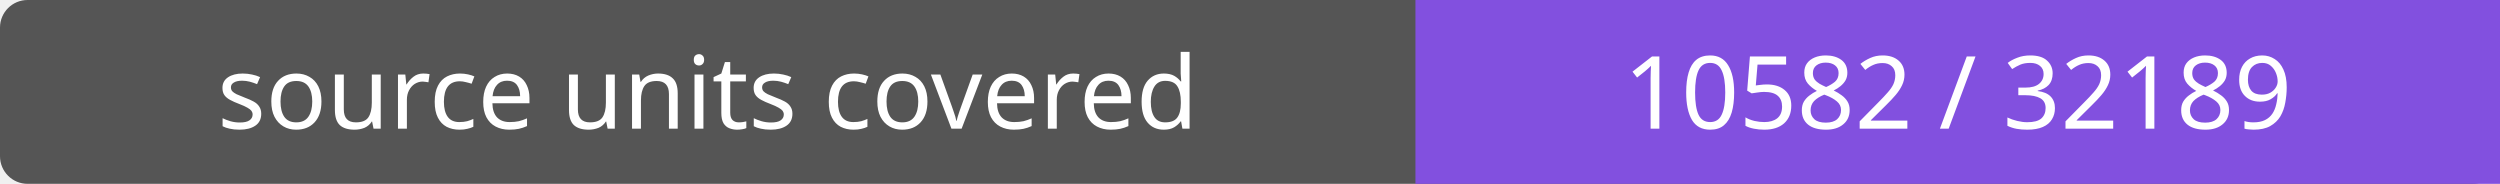
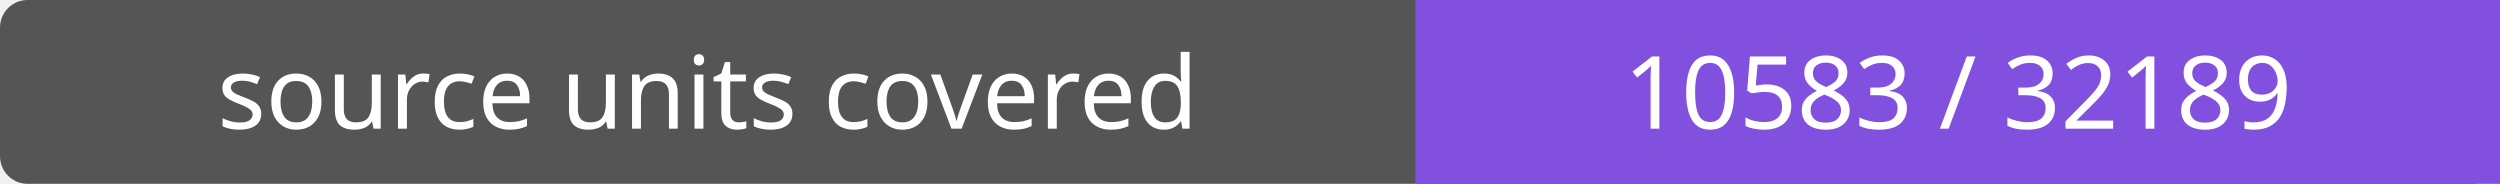
- <svg xmlns="http://www.w3.org/2000/svg" width="272" height="20" role="img" aria-label="source units covered: 10582 / 32189">
+ <svg xmlns="http://www.w3.org/2000/svg" width="272" height="20" role="img" aria-label="source units covered: 10583 / 32189">
  <rect width="272" height="20" rx="3" fill="#555" />
  <path fill="#8250df" d="M154 0h118v20H154z" />
  <g fill="#fff" text-anchor="middle" font-family="Verdana,sans-serif" font-size="11">
    <text x="77.0" y="14">source units covered</text>
-     <text x="213.0" y="14">10582 / 32189</text>
+     <text x="213.0" y="14">10583 / 32189</text>
  </g>
</svg>
